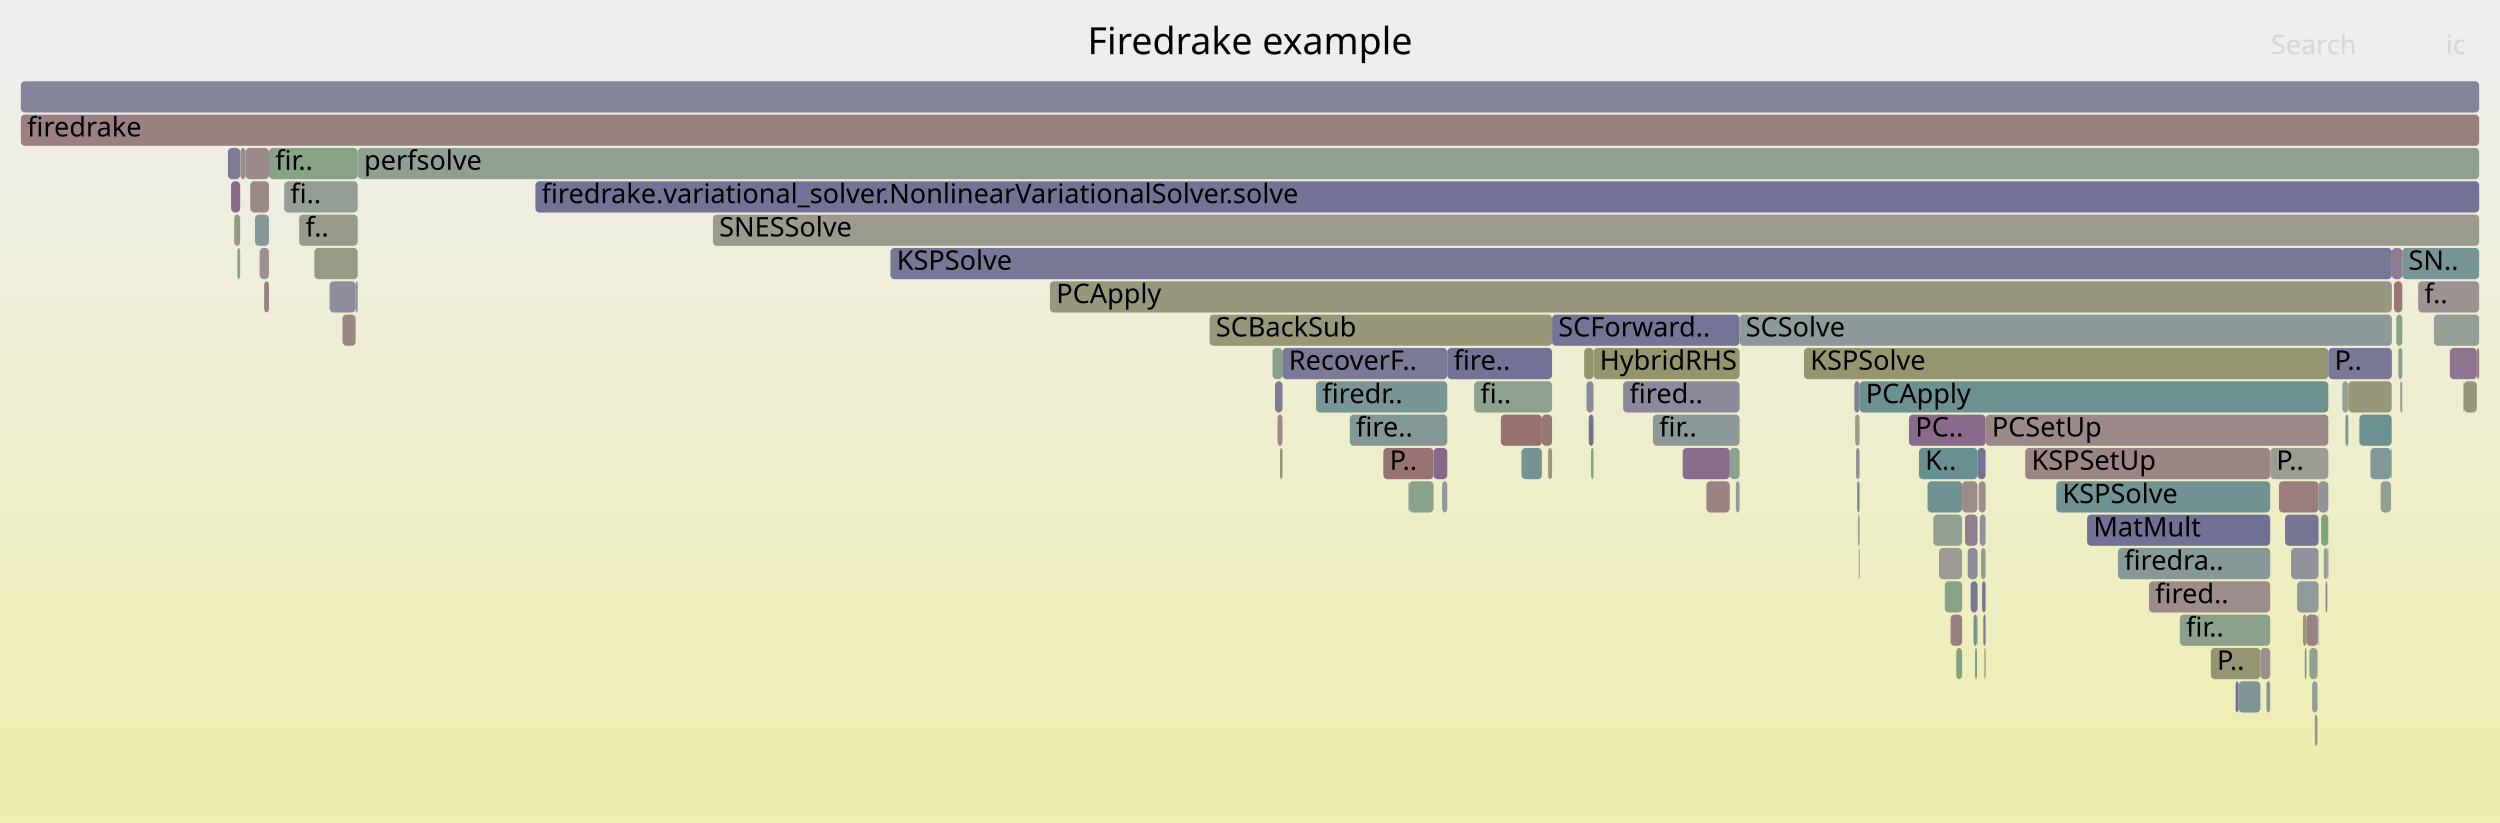
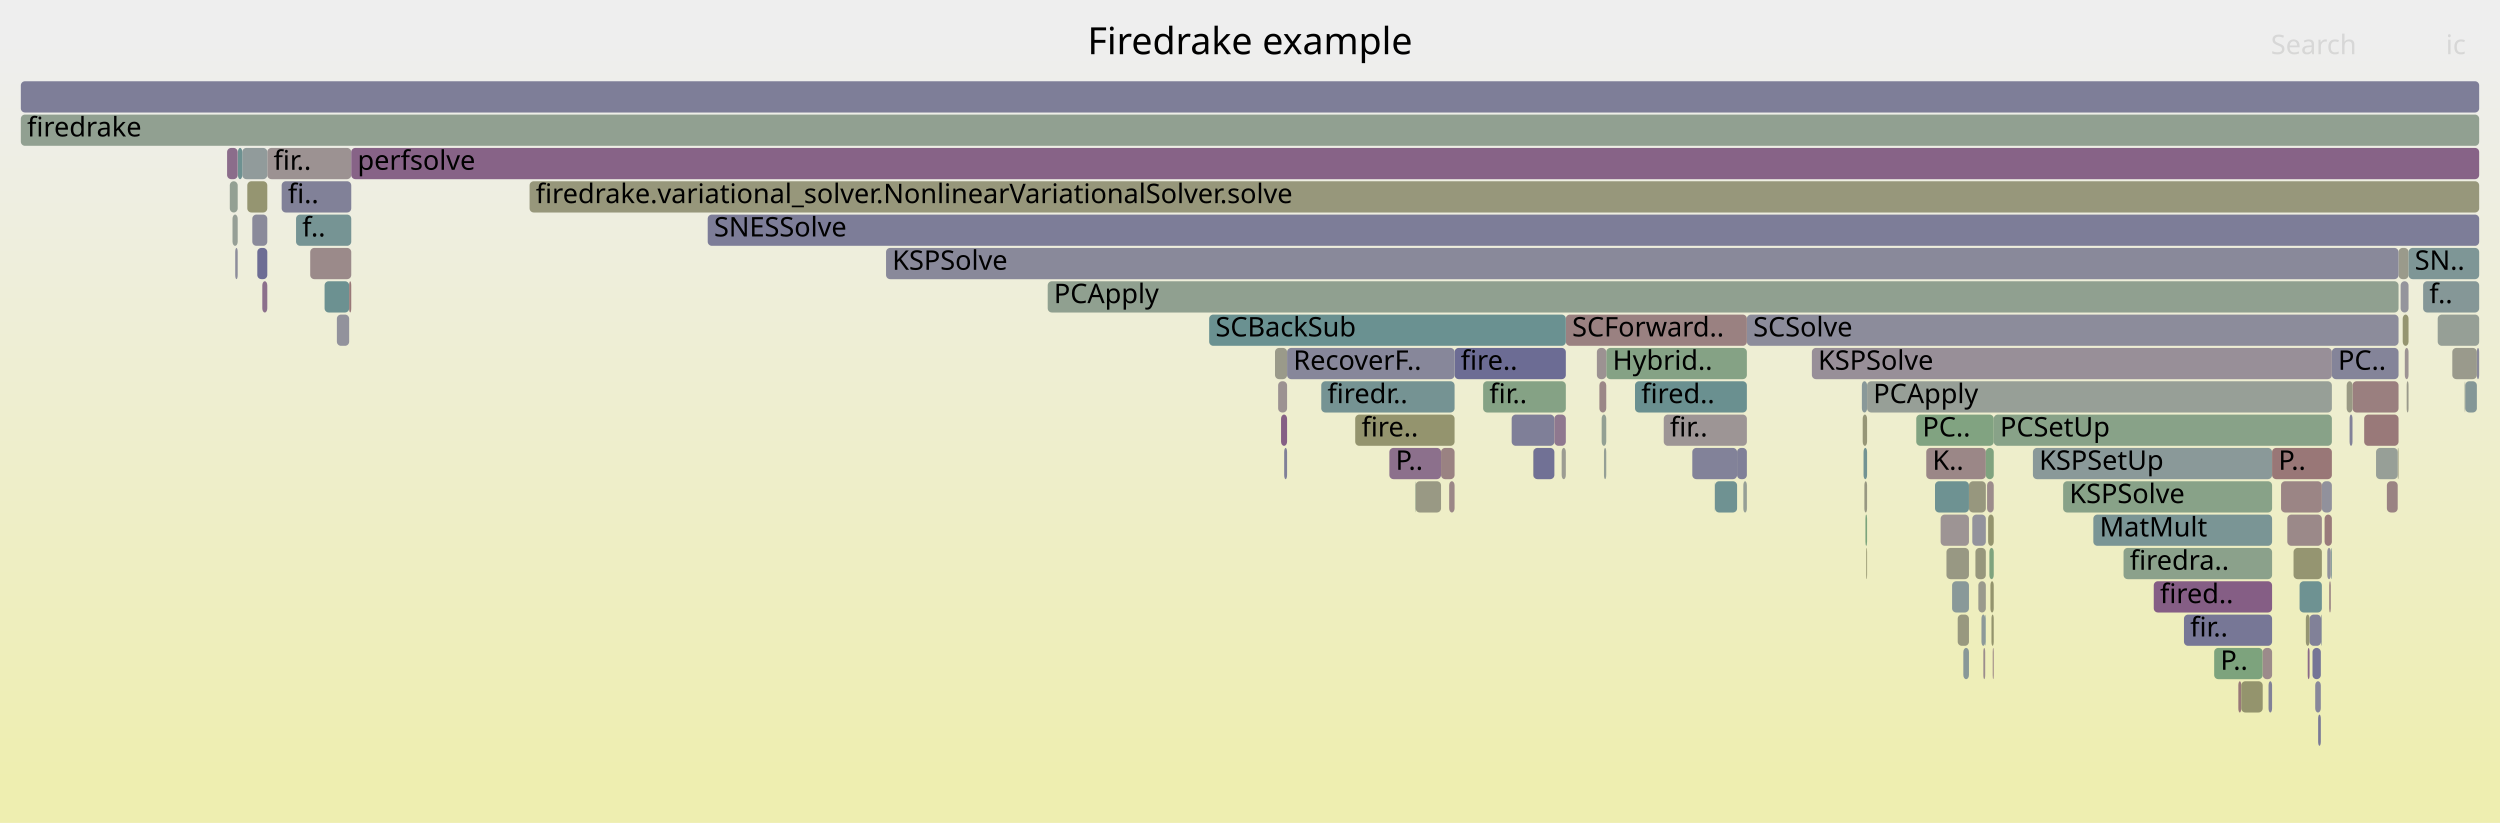
<svg xmlns="http://www.w3.org/2000/svg" version="1.1" width="1200" height="395" viewBox="0 0 1200 395">
  <defs>
    <linearGradient id="background" y1="0" y2="1" x1="0" x2="0">
      <stop stop-color="#eeeeee" offset="5%" />
      <stop stop-color="#eeeeb0" offset="95%" />
    </linearGradient>
  </defs>
  <style type="text/css">
	text { font-family:Verdana; font-size:13px; fill:rgb(0,0,0); }
	#search, #ignorecase { opacity:0.1; cursor:pointer; }
	#search:hover, #search.show, #ignorecase:hover, #ignorecase.show { opacity:1; }
	#subtitle { text-anchor:middle; font-color:rgb(160,160,160); }
	#title { text-anchor:middle; font-size:18px}
	#unzoom { cursor:pointer; }
	#frames &gt; *:hover { stroke:black; stroke-width:0.5; cursor:pointer; }
	.hide { display:none; }
	.parent { opacity:0.5; }
</style>
  <rect x="0.0" y="0" width="1200.0" height="395.0" fill="url(#background)" />
  <text id="title" x="600.00" y="26">Firedrake example</text>
  <text id="details" x="10.00" y="377"> </text>
  <text id="unzoom" x="10.00" y="26" class="hide">Reset Zoom</text>
  <text id="search" x="1090.00" y="26">Search</text>
  <text id="ignorecase" x="1174.00" y="26">ic</text>
  <text id="matched" x="1090.00" y="377"> </text>
  <g id="frames">
    <g>
-       <rect x="1099.7" y="263" width="13.2" height="15.0" fill="rgb(145.604,145.604,155.601)" rx="2" ry="2" />
-       <text x="1102.67" y="273.5" />
-     </g>
-     <g>
-       <rect x="1182.4" y="183" width="0.1" height="15.0" fill="rgb(132.238,162.194,132.238)" rx="2" ry="2" />
-       <text x="1185.39" y="193.5" />
-     </g>
-     <g>
-       <rect x="164.4" y="151" width="6.3" height="15.0" fill="rgb(154.838,133.755,133.755)" rx="2" ry="2" />
-       <text x="167.45" y="161.5" />
-     </g>
-     <g>
-       <rect x="892.2" y="263" width="0.4" height="15.0" fill="rgb(140.132,140.132,154.542)" rx="2" ry="2" />
-       <text x="895.18" y="273.5" />
-     </g>
-     <g>
-       <rect x="1109.8" y="327" width="2.6" height="15.0" fill="rgb(145.205,160.083,145.205)" rx="2" ry="2" />
-       <text x="1112.80" y="337.5" />
-     </g>
-     <g>
-       <rect x="1016.6" y="263" width="73.1" height="15.0" fill="rgb(134.86,152.001,152.001)" rx="2" ry="2" />
-       <text x="1019.65" y="273.5">firedra..</text>
-     </g>
-     <g>
-       <rect x="730.4" y="215" width="9.7" height="15.0" fill="rgb(116.216,147.167,147.167)" rx="2" ry="2" />
-       <text x="733.40" y="225.5" />
-     </g>
-     <g>
-       <rect x="763.7" y="215" width="1.2" height="15.0" fill="rgb(133.764,161.945,133.764)" rx="2" ry="2" />
-       <text x="766.74" y="225.5" />
-     </g>
-     <g>
-       <rect x="743.1" y="215" width="1.9" height="15.0" fill="rgb(150.58,150.58,122.043)" rx="2" ry="2" />
-       <text x="746.11" y="225.5" />
-     </g>
-     <g>
-       <rect x="10.0" y="39" width="1180.0" height="15.0" fill="rgb(132.623,132.623,153.088)" rx="2" ry="2" />
+       <rect x="123.5" y="119" width="4.8" height="15.0" fill="rgb(108.765,108.765,148.471)" rx="2" ry="2" />
+       <text x="126.52" y="129.5" />
+     </g>
+     <g>
+       <rect x="924.6" y="215" width="28.6" height="15.0" fill="rgb(154.973,134.794,134.794)" rx="2" ry="2" />
+       <text x="927.56" y="225.5">K..</text>
+     </g>
+     <g>
+       <rect x="679.5" y="231" width="12.2" height="15.0" fill="rgb(152.677,152.677,132.203)" rx="2" ry="2" />
+       <text x="682.51" y="241.5" />
+     </g>
+     <g>
+       <rect x="951.1" y="295" width="1.8" height="15.0" fill="rgb(140.59,153.486,153.486)" rx="2" ry="2" />
+       <text x="954.13" y="305.5" />
+     </g>
+     <g>
+       <rect x="823.1" y="231" width="0.1" height="15.0" fill="rgb(126.66,149.875,149.875)" rx="2" ry="2" />
+       <text x="826.07" y="241.5" />
+     </g>
+     <g>
+       <rect x="679.3" y="231" width="0.2" height="15.0" fill="rgb(137.729,161.3,137.729)" rx="2" ry="2" />
+       <text x="682.28" y="241.5" />
+     </g>
+     <g>
+       <rect x="1127.8" y="199" width="1.4" height="15.0" fill="rgb(129.792,129.792,152.54)" rx="2" ry="2" />
+       <text x="1130.79" y="209.5" />
+     </g>
+     <g>
+       <rect x="155.8" y="135" width="11.8" height="15.0" fill="rgb(108.346,145.127,145.127)" rx="2" ry="2" />
+       <text x="158.81" y="145.5" />
+     </g>
+     <g>
+       <rect x="121.1" y="103" width="7.2" height="15.0" fill="rgb(137.797,137.797,154.09)" rx="2" ry="2" />
+       <text x="124.11" y="113.5" />
+     </g>
+     <g>
+       <rect x="945.1" y="231" width="8.1" height="15.0" fill="rgb(151.385,151.385,125.942)" rx="2" ry="2" />
+       <text x="948.13" y="241.5" />
+     </g>
+     <g>
+       <rect x="812.3" y="215" width="21.5" height="15.0" fill="rgb(130.262,130.262,152.631)" rx="2" ry="2" />
+       <text x="815.32" y="225.5" />
+     </g>
+     <g>
+       <rect x="1110.0" y="311" width="4.0" height="15.0" fill="rgb(116.814,116.814,150.028)" rx="2" ry="2" />
+       <text x="1113.00" y="321.5" />
+     </g>
+     <g>
+       <rect x="1112.7" y="343" width="1.3" height="15.0" fill="rgb(122.453,122.453,151.12)" rx="2" ry="2" />
+       <text x="1115.69" y="353.5" />
+     </g>
+     <g>
+       <rect x="1033.8" y="279" width="56.8" height="15.0" fill="rgb(133.03,94.015,133.03)" rx="2" ry="2" />
+       <text x="1036.81" y="289.5">fired..</text>
+     </g>
+     <g>
+       <rect x="833.8" y="215" width="4.7" height="15.0" fill="rgb(128.039,128.039,152.201)" rx="2" ry="2" />
+       <text x="836.82" y="225.5" />
+     </g>
+     <g>
+       <rect x="1119.3" y="167" width="32.0" height="15.0" fill="rgb(131.704,131.704,152.91)" rx="2" ry="2" />
+       <text x="1122.25" y="177.5">PC..</text>
+     </g>
+     <g>
+       <rect x="666.9" y="215" width="24.8" height="15.0" fill="rgb(139.95,111.746,139.95)" rx="2" ry="2" />
+       <text x="669.89" y="225.5">P..</text>
+     </g>
+     <g>
+       <rect x="1151.3" y="119" width="4.8" height="15.0" fill="rgb(153.997,153.997,138.599)" rx="2" ry="2" />
+       <text x="1154.34" y="129.5" />
+     </g>
+     <g>
+       <rect x="784.8" y="183" width="53.7" height="15.0" fill="rgb(105.758,144.456,144.456)" rx="2" ry="2" />
+       <text x="787.81" y="193.5">fired..</text>
+     </g>
+     <g>
+       <rect x="1103.8" y="279" width="10.7" height="15.0" fill="rgb(109.808,145.506,145.506)" rx="2" ry="2" />
+       <text x="1106.84" y="289.5" />
+     </g>
+     <g>
+       <rect x="1074.4" y="327" width="1.4" height="15.0" fill="rgb(153.163,120.914,120.914)" rx="2" ry="2" />
+       <text x="1077.44" y="337.5" />
+     </g>
+     <g>
+       <rect x="112.9" y="119" width="1.2" height="15.0" fill="rgb(140.79,140.79,154.669)" rx="2" ry="2" />
+       <text x="115.89" y="129.5" />
+     </g>
+     <g>
+       <rect x="838.5" y="151" width="312.8" height="15.0" fill="rgb(140.365,140.365,154.587)" rx="2" ry="2" />
+       <text x="841.55" y="161.5">SCSolve</text>
+     </g>
+     <g>
+       <rect x="1163.1" y="135" width="26.9" height="15.0" fill="rgb(132.821,151.472,151.472)" rx="2" ry="2" />
+       <text x="1166.08" y="145.5">f..</text>
+     </g>
+     <g>
+       <rect x="919.8" y="199" width="37.2" height="15.0" fill="rgb(128.79,162.755,128.79)" rx="2" ry="2" />
+       <text x="922.77" y="209.5">PC..</text>
+     </g>
+     <g>
+       <rect x="1129.2" y="183" width="22.1" height="15.0" fill="rgb(153.915,126.678,126.678)" rx="2" ry="2" />
+       <text x="1132.23" y="193.5" />
+     </g>
+     <g>
+       <rect x="1062.8" y="311" width="23.3" height="15.0" fill="rgb(124.927,163.384,124.927)" rx="2" ry="2" />
+       <text x="1065.80" y="321.5">P..</text>
+     </g>
+     <g>
+       <rect x="613.5" y="183" width="4.3" height="15.0" fill="rgb(156.425,145.923,145.923)" rx="2" ry="2" />
+       <text x="616.45" y="193.5" />
+     </g>
+     <g>
+       <rect x="425.3" y="119" width="726.0" height="15.0" fill="rgb(136.819,136.819,153.9)" rx="2" ry="2" />
+       <text x="428.28" y="129.5">KSPSolve</text>
+     </g>
+     <g>
+       <rect x="1106.8" y="295" width="1.8" height="15.0" fill="rgb(148.833,148.833,113.576)" rx="2" ry="2" />
+       <text x="1109.80" y="305.5" />
+     </g>
+     <g>
+       <rect x="931.5" y="247" width="13.6" height="15.0" fill="rgb(156.73,148.265,148.265)" rx="2" ry="2" />
+       <text x="934.53" y="257.5" />
+     </g>
+     <g>
+       <rect x="1048.3" y="295" width="42.3" height="15.0" fill="rgb(118.981,118.981,150.448)" rx="2" ry="2" />
+       <text x="1051.30" y="305.5">fir..</text>
+     </g>
+     <g>
+       <rect x="1156.1" y="119" width="33.9" height="15.0" fill="rgb(125.952,149.691,149.691)" rx="2" ry="2" />
+       <text x="1159.07" y="129.5">SN..</text>
+     </g>
+     <g>
+       <rect x="869.7" y="167" width="249.6" height="15.0" fill="rgb(152.289,143.366,152.289)" rx="2" ry="2" />
+       <text x="872.68" y="177.5">KSPSolve</text>
+     </g>
+     <g>
+       <rect x="339.7" y="103" width="850.3" height="15.0" fill="rgb(124.591,124.591,151.534)" rx="2" ry="2" />
+       <text x="342.72" y="113.5">SNESSolve</text>
+     </g>
+     <g>
+       <rect x="751.6" y="151" width="86.9" height="15.0" fill="rgb(154.252,129.263,129.263)" rx="2" ry="2" />
+       <text x="754.62" y="161.5">SCForward..</text>
+     </g>
+     <g>
+       <rect x="1019.3" y="263" width="71.3" height="15.0" fill="rgb(139.132,161.071,139.132)" rx="2" ry="2" />
+       <text x="1022.31" y="273.5">firedra..</text>
+     </g>
+     <g>
+       <rect x="650.5" y="199" width="47.7" height="15.0" fill="rgb(148.062,148.062,109.838)" rx="2" ry="2" />
+       <text x="653.53" y="209.5">fire..</text>
+     </g>
+     <g>
+       <rect x="161.7" y="151" width="5.9" height="15.0" fill="rgb(146.253,146.253,155.726)" rx="2" ry="2" />
+       <text x="164.72" y="161.5" />
+     </g>
+     <g>
+       <rect x="1100.9" y="263" width="13.6" height="15.0" fill="rgb(148.754,148.754,113.191)" rx="2" ry="2" />
+       <text x="1103.89" y="273.5" />
+     </g>
+     <g>
+       <rect x="725.6" y="199" width="20.5" height="15.0" fill="rgb(127.26,127.26,152.05)" rx="2" ry="2" />
+       <text x="728.62" y="209.5" />
+     </g>
+     <g>
+       <rect x="110.3" y="87" width="3.8" height="15.0" fill="rgb(146.689,159.841,146.689)" rx="2" ry="2" />
+       <text x="113.33" y="97.5" />
+     </g>
+     <g>
+       <rect x="109.0" y="71" width="5.1" height="15.0" fill="rgb(139.04,109.415,139.04)" rx="2" ry="2" />
+       <text x="112.01" y="81.5" />
+     </g>
+     <g>
+       <rect x="736.0" y="215" width="10.1" height="15.0" fill="rgb(113.062,113.062,149.302)" rx="2" ry="2" />
+       <text x="738.99" y="225.5" />
+     </g>
+     <g>
+       <rect x="1118.0" y="279" width="0.8" height="15.0" fill="rgb(154.561,131.636,131.636)" rx="2" ry="2" />
+       <text x="1120.95" y="289.5" />
+     </g>
+     <g>
+       <rect x="128.3" y="71" width="40.3" height="15.0" fill="rgb(156.439,146.035,146.035)" rx="2" ry="2" />
+       <text x="131.30" y="81.5">fir..</text>
+     </g>
+     <g>
+       <rect x="1177.1" y="167" width="11.8" height="15.0" fill="rgb(154.312,154.312,140.126)" rx="2" ry="2" />
+       <text x="1180.08" y="177.5" />
+     </g>
+     <g>
+       <rect x="953.8" y="231" width="3.2" height="15.0" fill="rgb(155.676,140.18,140.18)" rx="2" ry="2" />
+       <text x="956.79" y="241.5" />
+     </g>
+     <g>
+       <rect x="1145.7" y="231" width="5.2" height="15.0" fill="rgb(154.499,131.158,131.158)" rx="2" ry="2" />
+       <text x="1148.70" y="241.5" />
+     </g>
+     <g>
+       <rect x="894.1" y="199" width="2.1" height="15.0" fill="rgb(149.896,149.896,118.726)" rx="2" ry="2" />
+       <text x="897.10" y="209.5" />
+     </g>
+     <g>
+       <rect x="894.5" y="215" width="1.7" height="15.0" fill="rgb(113.901,146.567,146.567)" rx="2" ry="2" />
+       <text x="897.52" y="225.5" />
+     </g>
+     <g>
+       <rect x="148.9" y="119" width="19.7" height="15.0" fill="rgb(155.358,137.744,137.744)" rx="2" ry="2" />
+       <text x="151.93" y="129.5" />
+     </g>
+     <g>
+       <rect x="614.9" y="199" width="2.9" height="15.0" fill="rgb(133.483,95.174,133.483)" rx="2" ry="2" />
+       <text x="617.91" y="209.5" />
+     </g>
+     <g>
+       <rect x="1086.1" y="311" width="4.5" height="15.0" fill="rgb(155.572,139.388,139.388)" rx="2" ry="2" />
+       <text x="1089.07" y="321.5" />
+     </g>
+     <g>
+       <rect x="111.6" y="103" width="2.5" height="15.0" fill="rgb(150.481,159.224,150.481)" rx="2" ry="2" />
+       <text x="114.63" y="113.5" />
+     </g>
+     <g>
+       <rect x="1094.9" y="231" width="19.6" height="15.0" fill="rgb(154.764,133.188,133.188)" rx="2" ry="2" />
+       <text x="1097.94" y="241.5" />
+     </g>
+     <g>
+       <rect x="502.9" y="135" width="648.4" height="15.0" fill="rgb(143.507,160.359,143.507)" rx="2" ry="2" />
+       <text x="505.86" y="145.5">PCApply</text>
+     </g>
+     <g>
+       <rect x="691.7" y="215" width="6.5" height="15.0" fill="rgb(154.4,130.401,130.401)" rx="2" ry="2" />
+       <text x="694.66" y="225.5" />
+     </g>
+     <g>
+       <rect x="1154.3" y="167" width="1.8" height="15.0" fill="rgb(156.556,146.926,146.926)" rx="2" ry="2" />
+       <text x="1157.26" y="177.5" />
+     </g>
+     <g>
+       <rect x="616.4" y="215" width="1.4" height="15.0" fill="rgb(128.218,128.218,152.236)" rx="2" ry="2" />
+       <text x="619.36" y="225.5" />
+     </g>
+     <g>
+       <rect x="1114.5" y="231" width="4.8" height="15.0" fill="rgb(145.136,145.136,155.51)" rx="2" ry="2" />
+       <text x="1117.46" y="241.5" />
+     </g>
+     <g>
+       <rect x="1088.9" y="327" width="1.7" height="15.0" fill="rgb(128.713,128.713,152.331)" rx="2" ry="2" />
+       <text x="1091.92" y="337.5" />
+     </g>
+     <g>
+       <rect x="798.6" y="199" width="39.9" height="15.0" fill="rgb(156.797,148.777,148.777)" rx="2" ry="2" />
+       <text x="801.56" y="209.5">fir..</text>
+     </g>
+     <g>
+       <rect x="769.9" y="215" width="1.1" height="15.0" fill="rgb(149.199,159.433,149.199)" rx="2" ry="2" />
+       <text x="772.92" y="225.5" />
+     </g>
+     <g>
+       <rect x="612.0" y="167" width="5.8" height="15.0" fill="rgb(153.835,153.835,137.813)" rx="2" ry="2" />
+       <text x="614.99" y="177.5" />
+     </g>
+     <g>
+       <rect x="1188.9" y="167" width="1.1" height="15.0" fill="rgb(137.741,137.741,154.079)" rx="2" ry="2" />
+       <text x="1191.93" y="177.5" />
+     </g>
+     <g>
+       <rect x="746.1" y="199" width="5.5" height="15.0" fill="rgb(143.038,119.659,143.038)" rx="2" ry="2" />
+       <text x="749.08" y="209.5" />
+     </g>
+     <g>
+       <rect x="125.9" y="135" width="2.4" height="15.0" fill="rgb(140.215,112.426,140.215)" rx="2" ry="2" />
+       <text x="128.90" y="145.5" />
+     </g>
+     <g>
+       <rect x="1183.3" y="183" width="5.6" height="15.0" fill="rgb(131.726,151.188,151.188)" rx="2" ry="2" />
+       <text x="1186.26" y="193.5" />
+     </g>
+     <g>
+       <rect x="990.3" y="231" width="100.3" height="15.0" fill="rgb(135.907,161.597,135.907)" rx="2" ry="2" />
+       <text x="993.32" y="241.5">KSPSolve</text>
+     </g>
+     <g>
+       <rect x="771.0" y="167" width="67.5" height="15.0" fill="rgb(133.486,161.991,133.486)" rx="2" ry="2" />
+       <text x="774.05" y="177.5">Hybrid..</text>
+     </g>
+     <g>
+       <rect x="1134.8" y="199" width="16.5" height="15.0" fill="rgb(153.239,121.496,121.496)" rx="2" ry="2" />
+       <text x="1137.85" y="209.5" />
+     </g>
+     <g>
+       <rect x="955.9" y="295" width="1.1" height="15.0" fill="rgb(147.921,147.921,109.153)" rx="2" ry="2" />
+       <text x="958.94" y="305.5" />
+     </g>
+     <g>
+       <rect x="1126.4" y="183" width="2.8" height="15.0" fill="rgb(152.668,152.668,132.159)" rx="2" ry="2" />
+       <text x="1129.36" y="193.5" />
+     </g>
+     <g>
+       <rect x="894.9" y="231" width="1.3" height="15.0" fill="rgb(152.293,152.293,130.344)" rx="2" ry="2" />
+       <text x="897.94" y="241.5" />
+     </g>
+     <g>
+       <rect x="952.9" y="295" width="0.3" height="15.0" fill="rgb(127.39,150.064,150.064)" rx="2" ry="2" />
+       <text x="955.86" y="305.5" />
+     </g>
+     <g>
+       <rect x="937.0" y="279" width="8.1" height="15.0" fill="rgb(136.791,152.501,152.501)" rx="2" ry="2" />
+       <text x="939.98" y="289.5" />
+     </g>
+     <g>
+       <rect x="1097.9" y="247" width="16.6" height="15.0" fill="rgb(155.223,136.706,136.706)" rx="2" ry="2" />
+       <text x="1100.92" y="257.5" />
+     </g>
+     <g>
+       <rect x="766.5" y="167" width="4.5" height="15.0" fill="rgb(156.388,145.638,145.638)" rx="2" ry="2" />
+       <text x="769.52" y="177.5" />
+     </g>
+     <g>
+       <rect x="1155.2" y="183" width="0.9" height="15.0" fill="rgb(154.119,154.119,139.19)" rx="2" ry="2" />
+       <text x="1158.17" y="193.5" />
+     </g>
+     <g>
+       <rect x="895.8" y="263" width="0.4" height="15.0" fill="rgb(148.38,148.38,111.381)" rx="2" ry="2" />
+       <text x="898.76" y="273.5" />
+     </g>
+     <g>
+       <rect x="1150.9" y="215" width="0.4" height="15.0" fill="rgb(150.571,150.571,121.996)" rx="2" ry="2" />
+       <text x="1153.93" y="225.5" />
+     </g>
+     <g>
+       <rect x="10.0" y="39" width="1180.0" height="15.0" fill="rgb(125.754,125.754,151.759)" rx="2" ry="2" />
      <text x="13.00" y="49.5" />
    </g>
    <g>
-       <rect x="720.4" y="199" width="19.7" height="15.0" fill="rgb(152.06,112.461,112.461)" rx="2" ry="2" />
-       <text x="723.43" y="209.5" />
-     </g>
-     <g>
-       <rect x="1142.7" y="231" width="5.0" height="15.0" fill="rgb(145.311,160.066,145.311)" rx="2" ry="2" />
-       <text x="1145.75" y="241.5" />
-     </g>
-     <g>
-       <rect x="1125.8" y="199" width="1.4" height="15.0" fill="rgb(126.365,149.798,149.798)" rx="2" ry="2" />
-       <text x="1128.77" y="209.5" />
-     </g>
-     <g>
-       <rect x="916.3" y="199" width="36.8" height="15.0" fill="rgb(137.852,106.37,137.852)" rx="2" ry="2" />
-       <text x="919.35" y="209.5">PC..</text>
-     </g>
-     <g>
-       <rect x="1132.5" y="199" width="15.5" height="15.0" fill="rgb(108.386,145.137,145.137)" rx="2" ry="2" />
-       <text x="1135.51" y="209.5" />
-     </g>
-     <g>
-       <rect x="745.0" y="151" width="90.0" height="15.0" fill="rgb(115.656,115.656,149.804)" rx="2" ry="2" />
-       <text x="747.99" y="161.5">SCForward..</text>
-     </g>
-     <g>
-       <rect x="943.2" y="247" width="6.0" height="15.0" fill="rgb(145.595,126.212,145.595)" rx="2" ry="2" />
-       <text x="946.17" y="257.5" />
-     </g>
-     <g>
-       <rect x="614.4" y="215" width="1.2" height="15.0" fill="rgb(149.451,149.451,116.57)" rx="2" ry="2" />
-       <text x="617.41" y="225.5" />
-     </g>
-     <g>
-       <rect x="890.9" y="215" width="1.7" height="15.0" fill="rgb(141.603,141.603,154.826)" rx="2" ry="2" />
-       <text x="893.94" y="225.5" />
-     </g>
-     <g>
-       <rect x="126.8" y="135" width="2.3" height="15.0" fill="rgb(154.095,128.064,128.064)" rx="2" ry="2" />
-       <text x="129.85" y="145.5" />
-     </g>
-     <g>
-       <rect x="928.0" y="247" width="13.8" height="15.0" fill="rgb(145.545,160.028,145.545)" rx="2" ry="2" />
-       <text x="930.98" y="257.5" />
-     </g>
-     <g>
-       <rect x="676.1" y="231" width="0.2" height="15.0" fill="rgb(136.978,136.978,153.931)" rx="2" ry="2" />
-       <text x="679.06" y="241.5" />
-     </g>
-     <g>
-       <rect x="948.9" y="295" width="0.3" height="15.0" fill="rgb(121.271,148.478,148.478)" rx="2" ry="2" />
-       <text x="951.89" y="305.5" />
-     </g>
-     <g>
-       <rect x="427.4" y="119" width="720.7" height="15.0" fill="rgb(118.729,118.729,150.399)" rx="2" ry="2" />
-       <text x="430.44" y="129.5">KSPSolve</text>
-     </g>
-     <g>
-       <rect x="950.3" y="247" width="2.8" height="15.0" fill="rgb(146.067,146.067,155.69)" rx="2" ry="2" />
-       <text x="953.34" y="257.5" />
-     </g>
-     <g>
-       <rect x="830.3" y="215" width="4.7" height="15.0" fill="rgb(141.34,160.712,141.34)" rx="2" ry="2" />
-       <text x="833.27" y="225.5" />
-     </g>
-     <g>
-       <rect x="115.4" y="71" width="2.5" height="15.0" fill="rgb(155.535,139.099,139.099)" rx="2" ry="2" />
-       <text x="118.37" y="81.5" />
-     </g>
-     <g>
-       <rect x="112.4" y="103" width="2.9" height="15.0" fill="rgb(152.46,152.46,131.152)" rx="2" ry="2" />
-       <text x="115.43" y="113.5" />
-     </g>
-     <g>
-       <rect x="10.0" y="55" width="1180.0" height="15.0" fill="rgb(154.061,127.803,127.803)" rx="2" ry="2" />
+       <rect x="1107.7" y="311" width="0.9" height="15.0" fill="rgb(137.578,105.668,137.578)" rx="2" ry="2" />
+       <text x="1110.69" y="321.5" />
+     </g>
+     <g>
+       <rect x="934.3" y="263" width="10.8" height="15.0" fill="rgb(152.402,152.402,130.871)" rx="2" ry="2" />
+       <text x="937.26" y="273.5" />
+     </g>
+     <g>
+       <rect x="767.7" y="183" width="3.3" height="15.0" fill="rgb(154.996,134.967,134.967)" rx="2" ry="2" />
+       <text x="770.66" y="193.5" />
+     </g>
+     <g>
+       <rect x="254.2" y="87" width="935.8" height="15.0" fill="rgb(150.801,150.801,123.11)" rx="2" ry="2" />
+       <text x="257.16" y="97.5">firedrake.variational_solver.NonlinearVariationalSolver.solve</text>
+     </g>
+     <g>
+       <rect x="953.2" y="215" width="3.8" height="15.0" fill="rgb(126.847,163.071,126.847)" rx="2" ry="2" />
+       <text x="956.25" y="225.5" />
+     </g>
+     <g>
+       <rect x="1111.3" y="327" width="2.7" height="15.0" fill="rgb(136.056,136.056,153.753)" rx="2" ry="2" />
+       <text x="1114.35" y="337.5" />
+     </g>
+     <g>
+       <rect x="580.4" y="151" width="171.2" height="15.0" fill="rgb(106.331,144.604,144.604)" rx="2" ry="2" />
+       <text x="583.44" y="161.5">SCBackSub</text>
+     </g>
+     <g>
+       <rect x="1183.1" y="183" width="0.2" height="15.0" fill="rgb(155.471,155.471,145.744)" rx="2" ry="2" />
+       <text x="1186.13" y="193.5" />
+     </g>
+     <g>
+       <rect x="698.2" y="167" width="53.4" height="15.0" fill="rgb(108.454,108.454,148.41)" rx="2" ry="2" />
+       <text x="701.15" y="177.5">fire..</text>
+     </g>
+     <g>
+       <rect x="1004.8" y="247" width="85.8" height="15.0" fill="rgb(121.945,148.652,148.652)" rx="2" ry="2" />
+       <text x="1007.82" y="257.5">MatMult</text>
+     </g>
+     <g>
+       <rect x="952.0" y="311" width="0.9" height="15.0" fill="rgb(155.753,140.771,140.771)" rx="2" ry="2" />
+       <text x="955.00" y="321.5" />
+     </g>
+     <g>
+       <rect x="1153.3" y="151" width="2.8" height="15.0" fill="rgb(148.551,148.551,112.209)" rx="2" ry="2" />
+       <text x="1156.34" y="161.5" />
+     </g>
+     <g>
+       <rect x="116.3" y="71" width="12.0" height="15.0" fill="rgb(145.075,154.649,154.649)" rx="2" ry="2" />
+       <text x="119.29" y="81.5" />
+     </g>
+     <g>
+       <rect x="1118.9" y="263" width="0.4" height="15.0" fill="rgb(123.742,149.118,149.118)" rx="2" ry="2" />
+       <text x="1121.90" y="273.5" />
+     </g>
+     <g>
+       <rect x="1152.3" y="135" width="3.8" height="15.0" fill="rgb(147.661,147.661,155.999)" rx="2" ry="2" />
+       <text x="1155.32" y="145.5" />
+     </g>
+     <g>
+       <rect x="893.7" y="183" width="2.5" height="15.0" fill="rgb(136.95,152.543,152.543)" rx="2" ry="2" />
+       <text x="896.69" y="193.5" />
+     </g>
+     <g>
+       <rect x="1114.1" y="295" width="0.4" height="15.0" fill="rgb(145.333,154.716,154.716)" rx="2" ry="2" />
+       <text x="1117.11" y="305.5" />
+     </g>
+     <g>
+       <rect x="957.0" y="199" width="162.3" height="15.0" fill="rgb(135.801,161.614,135.801)" rx="2" ry="2" />
+       <text x="960.01" y="209.5">PCSetUp</text>
+     </g>
+     <g>
+       <rect x="975.8" y="215" width="114.8" height="15.0" fill="rgb(137.741,152.748,152.748)" rx="2" ry="2" />
+       <text x="978.82" y="225.5">KSPSetUp</text>
+     </g>
+     <g>
+       <rect x="955.4" y="279" width="1.6" height="15.0" fill="rgb(147.99,147.99,109.488)" rx="2" ry="2" />
+       <text x="958.40" y="289.5" />
+     </g>
+     <g>
+       <rect x="895.4" y="247" width="0.8" height="15.0" fill="rgb(123.786,163.57,123.786)" rx="2" ry="2" />
+       <text x="898.35" y="257.5" />
+     </g>
+     <g>
+       <rect x="942.4" y="311" width="2.7" height="15.0" fill="rgb(136.378,152.394,152.394)" rx="2" ry="2" />
+       <text x="945.42" y="321.5" />
+     </g>
+     <g>
+       <rect x="1075.8" y="327" width="10.3" height="15.0" fill="rgb(147.946,147.946,109.276)" rx="2" ry="2" />
+       <text x="1078.80" y="337.5" />
+     </g>
+     <g>
+       <rect x="896.2" y="183" width="223.1" height="15.0" fill="rgb(151.109,159.122,151.109)" rx="2" ry="2" />
+       <text x="899.18" y="193.5">PCApply</text>
+     </g>
+     <g>
+       <rect x="1108.6" y="295" width="5.5" height="15.0" fill="rgb(129.236,129.236,152.433)" rx="2" ry="2" />
+       <text x="1111.58" y="305.5" />
+     </g>
+     <g>
+       <rect x="168.6" y="71" width="1021.4" height="15.0" fill="rgb(135.082,99.273,135.082)" rx="2" ry="2" />
+       <text x="171.60" y="81.5">perfsolve</text>
+     </g>
+     <g>
+       <rect x="948.2" y="263" width="5.0" height="15.0" fill="rgb(150.986,150.986,124.009)" rx="2" ry="2" />
+       <text x="951.15" y="273.5" />
+     </g>
+     <g>
+       <rect x="695.6" y="231" width="2.6" height="15.0" fill="rgb(154.938,134.527,134.527)" rx="2" ry="2" />
+       <text x="698.63" y="241.5" />
+     </g>
+     <g>
+       <rect x="1115.8" y="247" width="3.5" height="15.0" fill="rgb(153.412,122.826,122.826)" rx="2" ry="2" />
+       <text x="1118.76" y="257.5" />
+     </g>
+     <g>
+       <rect x="1117.1" y="263" width="1.7" height="15.0" fill="rgb(146.496,146.496,155.773)" rx="2" ry="2" />
+       <text x="1120.07" y="273.5" />
+     </g>
+     <g>
+       <rect x="617.8" y="167" width="80.4" height="15.0" fill="rgb(135.166,135.166,153.581)" rx="2" ry="2" />
+       <text x="620.81" y="177.5">RecoverF..</text>
+     </g>
+     <g>
+       <rect x="135.2" y="87" width="33.4" height="15.0" fill="rgb(128.965,128.965,152.38)" rx="2" ry="2" />
+       <text x="138.18" y="97.5">fi..</text>
+     </g>
+     <g>
+       <rect x="1140.5" y="215" width="10.4" height="15.0" fill="rgb(151.011,159.138,151.011)" rx="2" ry="2" />
+       <text x="1143.47" y="225.5" />
+     </g>
+     <g>
+       <rect x="735.9" y="215" width="0.1" height="15.0" fill="rgb(154.067,154.067,138.94)" rx="2" ry="2" />
+       <text x="738.85" y="225.5" />
+     </g>
+     <g>
+       <rect x="956.5" y="311" width="0.5" height="15.0" fill="rgb(154.707,132.752,132.752)" rx="2" ry="2" />
+       <text x="959.48" y="321.5" />
+     </g>
+     <g>
+       <rect x="768.8" y="199" width="2.2" height="15.0" fill="rgb(146.993,159.792,146.993)" rx="2" ry="2" />
+       <text x="771.79" y="209.5" />
+     </g>
+     <g>
+       <rect x="114.2" y="71" width="2.1" height="15.0" fill="rgb(109.251,145.361,145.361)" rx="2" ry="2" />
+       <text x="117.20" y="81.5" />
+     </g>
+     <g>
+       <rect x="949.6" y="279" width="3.6" height="15.0" fill="rgb(154.467,154.467,140.88)" rx="2" ry="2" />
+       <text x="952.64" y="289.5" />
+     </g>
+     <g>
+       <rect x="954.3" y="247" width="2.7" height="15.0" fill="rgb(148.07,148.07,109.878)" rx="2" ry="2" />
+       <text x="957.32" y="257.5" />
+     </g>
+     <g>
+       <rect x="711.9" y="183" width="39.7" height="15.0" fill="rgb(133.368,162.01,133.368)" rx="2" ry="2" />
+       <text x="714.89" y="193.5">fir..</text>
+     </g>
+     <g>
+       <rect x="836.8" y="231" width="1.7" height="15.0" fill="rgb(149.694,159.352,149.694)" rx="2" ry="2" />
+       <text x="839.83" y="241.5" />
+     </g>
+     <g>
+       <rect x="749.6" y="215" width="2.0" height="15.0" fill="rgb(155.626,155.626,146.494)" rx="2" ry="2" />
+       <text x="752.58" y="225.5" />
+     </g>
+     <g>
+       <rect x="118.7" y="87" width="9.6" height="15.0" fill="rgb(148.627,148.627,112.577)" rx="2" ry="2" />
+       <text x="121.70" y="97.5" />
+     </g>
+     <g>
+       <rect x="142.1" y="103" width="26.5" height="15.0" fill="rgb(117.739,147.562,147.562)" rx="2" ry="2" />
+       <text x="145.06" y="113.5">f..</text>
+     </g>
+     <g>
+       <rect x="954.9" y="263" width="2.1" height="15.0" fill="rgb(125.715,163.256,125.715)" rx="2" ry="2" />
+       <text x="957.86" y="273.5" />
+     </g>
+     <g>
+       <rect x="167.6" y="135" width="1.0" height="15.0" fill="rgb(153.028,119.878,119.878)" rx="2" ry="2" />
+       <text x="170.62" y="145.5" />
+     </g>
+     <g>
+       <rect x="1183.0" y="183" width="0.1" height="15.0" fill="rgb(136.576,161.488,136.576)" rx="2" ry="2" />
+       <text x="1186.00" y="193.5" />
+     </g>
+     <g>
+       <rect x="946.7" y="247" width="6.5" height="15.0" fill="rgb(147.492,147.492,155.966)" rx="2" ry="2" />
+       <text x="949.66" y="257.5" />
+     </g>
+     <g>
+       <rect x="10.0" y="55" width="1180.0" height="15.0" fill="rgb(144.766,160.154,144.766)" rx="2" ry="2" />
      <text x="13.00" y="65.5">firedrake</text>
    </g>
    <g>
-       <rect x="1106.3" y="311" width="0.8" height="15.0" fill="rgb(132.376,151.357,151.357)" rx="2" ry="2" />
-       <text x="1109.27" y="321.5" />
-     </g>
-     <g>
-       <rect x="613.2" y="199" width="2.4" height="15.0" fill="rgb(155.286,137.195,137.195)" rx="2" ry="2" />
-       <text x="616.22" y="209.5" />
-     </g>
-     <g>
-       <rect x="612.0" y="183" width="3.6" height="15.0" fill="rgb(123.847,123.847,151.39)" rx="2" ry="2" />
-       <text x="615.02" y="193.5" />
-     </g>
-     <g>
-       <rect x="807.7" y="215" width="22.6" height="15.0" fill="rgb(138.178,107.206,138.178)" rx="2" ry="2" />
-       <text x="810.67" y="225.5" />
-     </g>
-     <g>
-       <rect x="939.0" y="311" width="2.8" height="15.0" fill="rgb(130.519,162.474,130.519)" rx="2" ry="2" />
-       <text x="942.00" y="321.5" />
-     </g>
-     <g>
-       <rect x="110.9" y="87" width="4.4" height="15.0" fill="rgb(137.817,106.282,137.817)" rx="2" ry="2" />
-       <text x="113.94" y="97.5" />
-     </g>
-     <g>
-       <rect x="951.4" y="279" width="1.7" height="15.0" fill="rgb(117.952,117.952,150.249)" rx="2" ry="2" />
-       <text x="954.44" y="289.5" />
-     </g>
-     <g>
-       <rect x="972.1" y="215" width="117.6" height="15.0" fill="rgb(154.629,132.153,132.153)" rx="2" ry="2" />
-       <text x="975.13" y="225.5">KSPSetUp</text>
-     </g>
-     <g>
-       <rect x="664.0" y="215" width="24.1" height="15.0" fill="rgb(152.358,114.748,114.748)" rx="2" ry="2" />
-       <text x="667.04" y="225.5">P..</text>
-     </g>
-     <g>
-       <rect x="952.0" y="295" width="1.1" height="15.0" fill="rgb(123.295,123.295,151.283)" rx="2" ry="2" />
-       <text x="954.99" y="305.5" />
-     </g>
-     <g>
-       <rect x="1115.4" y="263" width="1.7" height="15.0" fill="rgb(150.152,159.278,150.152)" rx="2" ry="2" />
-       <text x="1118.41" y="273.5" />
-     </g>
-     <g>
-       <rect x="1148.1" y="119" width="5.0" height="15.0" fill="rgb(144.582,123.617,144.582)" rx="2" ry="2" />
-       <text x="1151.08" y="129.5" />
-     </g>
-     <g>
-       <rect x="1085.0" y="311" width="4.7" height="15.0" fill="rgb(155.924,142.084,142.084)" rx="2" ry="2" />
-       <text x="1088.02" y="321.5" />
-     </g>
-     <g>
-       <rect x="122.4" y="103" width="6.7" height="15.0" fill="rgb(135.228,152.096,152.096)" rx="2" ry="2" />
-       <text x="125.39" y="113.5" />
-     </g>
-     <g>
-       <rect x="1168.3" y="151" width="21.7" height="15.0" fill="rgb(149.151,159.441,149.151)" rx="2" ry="2" />
-       <text x="1171.30" y="161.5" />
-     </g>
-     <g>
-       <rect x="949.8" y="231" width="3.3" height="15.0" fill="rgb(155.767,140.878,140.878)" rx="2" ry="2" />
-       <text x="952.80" y="241.5" />
-     </g>
-     <g>
-       <rect x="117.9" y="71" width="11.2" height="15.0" fill="rgb(155.361,137.764,137.764)" rx="2" ry="2" />
-       <text x="120.90" y="81.5" />
-     </g>
-     <g>
-       <rect x="1112.9" y="231" width="4.7" height="15.0" fill="rgb(145.553,145.553,155.591)" rx="2" ry="2" />
-       <text x="1115.87" y="241.5" />
-     </g>
-     <g>
-       <rect x="779.1" y="183" width="55.9" height="15.0" fill="rgb(137.513,137.513,154.035)" rx="2" ry="2" />
-       <text x="782.13" y="193.5">fired..</text>
-     </g>
-     <g>
-       <rect x="694.7" y="167" width="50.3" height="15.0" fill="rgb(114.446,114.446,149.57)" rx="2" ry="2" />
-       <text x="697.70" y="177.5">fire..</text>
-     </g>
-     <g>
-       <rect x="1074.5" y="327" width="10.5" height="15.0" fill="rgb(128.439,150.336,150.336)" rx="2" ry="2" />
-       <text x="1077.47" y="337.5" />
-     </g>
-     <g>
-       <rect x="921.1" y="215" width="28.1" height="15.0" fill="rgb(104.174,144.045,144.045)" rx="2" ry="2" />
-       <text x="924.06" y="225.5">K..</text>
-     </g>
-     <g>
-       <rect x="1124.3" y="183" width="2.9" height="15.0" fill="rgb(147.572,159.698,147.572)" rx="2" ry="2" />
-       <text x="1127.35" y="193.5" />
-     </g>
-     <g>
-       <rect x="760.4" y="167" width="4.5" height="15.0" fill="rgb(148.355,148.355,111.257)" rx="2" ry="2" />
-       <text x="763.38" y="177.5" />
-     </g>
-     <g>
-       <rect x="761.5" y="183" width="3.4" height="15.0" fill="rgb(137.854,137.854,154.101)" rx="2" ry="2" />
-       <text x="764.50" y="193.5" />
-     </g>
-     <g>
-       <rect x="1102.6" y="279" width="10.3" height="15.0" fill="rgb(143.8,154.318,154.318)" rx="2" ry="2" />
-       <text x="1105.56" y="289.5" />
-     </g>
-     <g>
-       <rect x="936.3" y="295" width="5.5" height="15.0" fill="rgb(153.663,124.746,124.746)" rx="2" ry="2" />
-       <text x="939.25" y="305.5" />
-     </g>
-     <g>
-       <rect x="1152.1" y="183" width="1.0" height="15.0" fill="rgb(155.65,155.65,146.614)" rx="2" ry="2" />
-       <text x="1155.11" y="193.5" />
-     </g>
-     <g>
-       <rect x="1112.5" y="295" width="0.4" height="15.0" fill="rgb(110.254,145.621,145.621)" rx="2" ry="2" />
-       <text x="1115.51" y="305.5" />
-     </g>
-     <g>
-       <rect x="1046.3" y="295" width="43.4" height="15.0" fill="rgb(140.13,160.909,140.13)" rx="2" ry="2" />
-       <text x="1049.32" y="305.5">fir..</text>
-     </g>
-     <g>
-       <rect x="124.6" y="119" width="4.5" height="15.0" fill="rgb(156.321,145.129,145.129)" rx="2" ry="2" />
-       <text x="127.63" y="129.5" />
-     </g>
-     <g>
-       <rect x="1114.1" y="247" width="3.5" height="15.0" fill="rgb(127.386,162.984,127.386)" rx="2" ry="2" />
-       <text x="1117.14" y="257.5" />
-     </g>
-     <g>
-       <rect x="1127.2" y="183" width="20.8" height="15.0" fill="rgb(150.55,150.55,121.898)" rx="2" ry="2" />
-       <text x="1130.21" y="193.5" />
-     </g>
-     <g>
-       <rect x="835.0" y="151" width="313.1" height="15.0" fill="rgb(141.15,153.631,153.631)" rx="2" ry="2" />
-       <text x="837.95" y="161.5">SCSolve</text>
-     </g>
-     <g>
-       <rect x="1096.8" y="247" width="16.1" height="15.0" fill="rgb(116.637,116.637,149.994)" rx="2" ry="2" />
-       <text x="1099.77" y="257.5" />
-     </g>
-     <g>
-       <rect x="1061.2" y="311" width="23.8" height="15.0" fill="rgb(149.022,149.022,114.493)" rx="2" ry="2" />
-       <text x="1064.16" y="321.5">P..</text>
-     </g>
-     <g>
-       <rect x="143.6" y="103" width="28.1" height="15.0" fill="rgb(154.24,154.24,139.778)" rx="2" ry="2" />
-       <text x="146.62" y="113.5">f..</text>
-     </g>
-     <g>
-       <rect x="925.2" y="231" width="16.6" height="15.0" fill="rgb(112.935,146.316,146.316)" rx="2" ry="2" />
-       <text x="928.22" y="241.5" />
-     </g>
-     <g>
-       <rect x="113.9" y="119" width="1.4" height="15.0" fill="rgb(141.658,160.66,141.658)" rx="2" ry="2" />
-       <text x="116.87" y="129.5" />
-     </g>
-     <g>
-       <rect x="1149.1" y="135" width="4.0" height="15.0" fill="rgb(152.708,117.426,117.426)" rx="2" ry="2" />
-       <text x="1152.12" y="145.5" />
-     </g>
-     <g>
-       <rect x="892.6" y="183" width="225.0" height="15.0" fill="rgb(107.374,144.875,144.875)" rx="2" ry="2" />
-       <text x="895.59" y="193.5">PCApply</text>
-     </g>
-     <g>
-       <rect x="1117.2" y="263" width="0.4" height="15.0" fill="rgb(116.512,116.512,149.97)" rx="2" ry="2" />
-       <text x="1120.21" y="273.5" />
-     </g>
-     <g>
-       <rect x="1108.5" y="311" width="3.9" height="15.0" fill="rgb(145.096,160.101,145.096)" rx="2" ry="2" />
-       <text x="1111.48" y="321.5" />
-     </g>
-     <g>
-       <rect x="1182.7" y="183" width="6.2" height="15.0" fill="rgb(150.707,150.707,122.659)" rx="2" ry="2" />
-       <text x="1185.65" y="193.5" />
-     </g>
-     <g>
-       <rect x="793.4" y="199" width="41.6" height="15.0" fill="rgb(139.059,153.089,153.089)" rx="2" ry="2" />
-       <text x="796.40" y="209.5">fir..</text>
-     </g>
-     <g>
-       <rect x="933.5" y="279" width="8.3" height="15.0" fill="rgb(136.084,161.568,136.084)" rx="2" ry="2" />
-       <text x="936.50" y="289.5" />
-     </g>
-     <g>
-       <rect x="949.2" y="215" width="3.9" height="15.0" fill="rgb(116.383,116.383,149.945)" rx="2" ry="2" />
-       <text x="952.25" y="225.5" />
-     </g>
-     <g>
-       <rect x="1031.5" y="279" width="58.2" height="15.0" fill="rgb(155.601,139.608,139.608)" rx="2" ry="2" />
-       <text x="1034.49" y="289.5">fired..</text>
-     </g>
-     <g>
-       <rect x="1150.2" y="151" width="2.9" height="15.0" fill="rgb(134.527,161.821,134.527)" rx="2" ry="2" />
-       <text x="1153.18" y="161.5" />
-     </g>
-     <g>
-       <rect x="865.9" y="167" width="251.7" height="15.0" fill="rgb(148.507,148.507,111.996)" rx="2" ry="2" />
-       <text x="868.93" y="177.5">KSPSolve</text>
-     </g>
-     <g>
-       <rect x="891.4" y="231" width="1.2" height="15.0" fill="rgb(116.557,147.256,147.256)" rx="2" ry="2" />
-       <text x="894.35" y="241.5" />
-     </g>
-     <g>
-       <rect x="109.4" y="71" width="5.9" height="15.0" fill="rgb(124.442,124.442,151.505)" rx="2" ry="2" />
-       <text x="112.44" y="81.5" />
-     </g>
-     <g>
-       <rect x="1116.3" y="279" width="0.8" height="15.0" fill="rgb(153.541,123.811,123.811)" rx="2" ry="2" />
-       <text x="1119.28" y="289.5" />
-     </g>
-     <g>
-       <rect x="1001.8" y="247" width="87.9" height="15.0" fill="rgb(112.535,112.535,149.2)" rx="2" ry="2" />
-       <text x="1004.81" y="257.5">MatMult</text>
-     </g>
-     <g>
-       <rect x="1093.9" y="231" width="19.0" height="15.0" fill="rgb(153.647,124.625,124.625)" rx="2" ry="2" />
-       <text x="1096.86" y="241.5" />
-     </g>
-     <g>
-       <rect x="819.0" y="231" width="0.1" height="15.0" fill="rgb(111.18,145.861,145.861)" rx="2" ry="2" />
-       <text x="821.97" y="241.5" />
-     </g>
-     <g>
-       <rect x="891.8" y="247" width="0.8" height="15.0" fill="rgb(154.288,154.288,140.01)" rx="2" ry="2" />
-       <text x="894.77" y="257.5" />
-     </g>
-     <g>
-       <rect x="707.6" y="183" width="37.4" height="15.0" fill="rgb(141.605,160.669,141.605)" rx="2" ry="2" />
-       <text x="710.57" y="193.5">fi..</text>
-     </g>
-     <g>
-       <rect x="1160.7" y="135" width="29.3" height="15.0" fill="rgb(156.507,146.551,146.551)" rx="2" ry="2" />
-       <text x="1163.69" y="145.5">f..</text>
-     </g>
-     <g>
-       <rect x="890.1" y="183" width="2.5" height="15.0" fill="rgb(128.961,128.961,152.38)" rx="2" ry="2" />
-       <text x="893.11" y="193.5" />
-     </g>
-     <g>
-       <rect x="1153.1" y="119" width="36.9" height="15.0" fill="rgb(119.992,148.146,148.146)" rx="2" ry="2" />
-       <text x="1156.07" y="129.5">SN..</text>
-     </g>
-     <g>
-       <rect x="950.9" y="263" width="2.2" height="15.0" fill="rgb(143.217,160.407,143.217)" rx="2" ry="2" />
-       <text x="953.89" y="273.5" />
-     </g>
-     <g>
-       <rect x="1073.1" y="327" width="1.4" height="15.0" fill="rgb(113.152,113.152,149.32)" rx="2" ry="2" />
-       <text x="1076.09" y="337.5" />
-     </g>
-     <g>
-       <rect x="948.1" y="311" width="0.8" height="15.0" fill="rgb(104.069,144.018,144.018)" rx="2" ry="2" />
-       <text x="951.08" y="321.5" />
-     </g>
-     <g>
-       <rect x="1151.2" y="167" width="1.9" height="15.0" fill="rgb(136.903,161.434,136.903)" rx="2" ry="2" />
-       <text x="1154.15" y="177.5" />
-     </g>
-     <g>
-       <rect x="987.0" y="231" width="102.7" height="15.0" fill="rgb(111.614,145.974,145.974)" rx="2" ry="2" />
-       <text x="989.97" y="241.5">KSPSolve</text>
-     </g>
-     <g>
-       <rect x="171.7" y="71" width="1018.3" height="15.0" fill="rgb(143.682,160.331,143.682)" rx="2" ry="2" />
-       <text x="174.73" y="81.5">perfsolve</text>
-     </g>
-     <g>
-       <rect x="764.9" y="167" width="70.1" height="15.0" fill="rgb(147.944,147.944,109.267)" rx="2" ry="2" />
-       <text x="767.86" y="177.5">HybridRHS</text>
-     </g>
-     <g>
-       <rect x="170.7" y="135" width="1.0" height="15.0" fill="rgb(145.302,145.302,155.542)" rx="2" ry="2" />
-       <text x="173.74" y="145.5" />
-     </g>
-     <g>
-       <rect x="1105.4" y="295" width="1.7" height="15.0" fill="rgb(150.766,150.766,122.942)" rx="2" ry="2" />
-       <text x="1108.44" y="305.5" />
-     </g>
-     <g>
-       <rect x="947.3" y="295" width="1.6" height="15.0" fill="rgb(112.143,146.111,146.111)" rx="2" ry="2" />
-       <text x="950.27" y="305.5" />
-     </g>
-     <g>
-       <rect x="730.3" y="215" width="0.1" height="15.0" fill="rgb(112.35,112.35,149.164)" rx="2" ry="2" />
-       <text x="733.25" y="225.5" />
-     </g>
-     <g>
-       <rect x="833.2" y="231" width="1.8" height="15.0" fill="rgb(143.816,154.323,154.323)" rx="2" ry="2" />
-       <text x="836.24" y="241.5" />
-     </g>
-     <g>
-       <rect x="120.1" y="87" width="9.0" height="15.0" fill="rgb(155.119,135.91,135.91)" rx="2" ry="2" />
-       <text x="123.14" y="97.5" />
-     </g>
-     <g>
-       <rect x="945.9" y="279" width="3.3" height="15.0" fill="rgb(118.444,118.444,150.344)" rx="2" ry="2" />
-       <text x="948.90" y="289.5" />
-     </g>
-     <g>
-       <rect x="1111.1" y="343" width="1.3" height="15.0" fill="rgb(156.783,148.673,148.673)" rx="2" ry="2" />
-       <text x="1114.12" y="353.5" />
-     </g>
-     <g>
-       <rect x="150.9" y="119" width="20.8" height="15.0" fill="rgb(153.419,153.419,135.798)" rx="2" ry="2" />
-       <text x="153.89" y="129.5" />
-     </g>
-     <g>
-       <rect x="952.5" y="311" width="0.6" height="15.0" fill="rgb(150.644,150.644,122.353)" rx="2" ry="2" />
-       <text x="955.54" y="321.5" />
-     </g>
-     <g>
-       <rect x="930.7" y="263" width="11.1" height="15.0" fill="rgb(155.914,155.914,147.893)" rx="2" ry="2" />
-       <text x="933.74" y="273.5" />
-     </g>
-     <g>
-       <rect x="136.4" y="87" width="35.3" height="15.0" fill="rgb(148.877,159.485,148.877)" rx="2" ry="2" />
-       <text x="139.35" y="97.5">fi..</text>
-     </g>
-     <g>
-       <rect x="1175.9" y="167" width="13.0" height="15.0" fill="rgb(141.5,115.719,141.5)" rx="2" ry="2" />
-       <text x="1178.91" y="177.5" />
-     </g>
-     <g>
-       <rect x="688.1" y="215" width="6.6" height="15.0" fill="rgb(137.405,105.226,137.405)" rx="2" ry="2" />
-       <text x="691.08" y="225.5" />
-     </g>
-     <g>
-       <rect x="1089.7" y="215" width="27.9" height="15.0" fill="rgb(155.632,155.632,146.523)" rx="2" ry="2" />
-       <text x="1092.66" y="225.5">P..</text>
-     </g>
-     <g>
-       <rect x="647.9" y="199" width="46.8" height="15.0" fill="rgb(131.393,151.102,151.102)" rx="2" ry="2" />
-       <text x="650.89" y="209.5">fire..</text>
-     </g>
-     <g>
-       <rect x="257.0" y="87" width="933.0" height="15.0" fill="rgb(114.51,114.51,149.583)" rx="2" ry="2" />
-       <text x="259.96" y="97.5">firedrake.variational_solver.NonlinearVariationalSolver.solve</text>
-     </g>
-     <g>
-       <rect x="692.2" y="231" width="2.5" height="15.0" fill="rgb(146.048,154.901,154.901)" rx="2" ry="2" />
-       <text x="695.20" y="241.5" />
-     </g>
-     <g>
-       <rect x="504.0" y="135" width="644.1" height="15.0" fill="rgb(151.175,151.175,124.923)" rx="2" ry="2" />
-       <text x="507.02" y="145.5">PCApply</text>
-     </g>
-     <g>
-       <rect x="676.3" y="231" width="11.8" height="15.0" fill="rgb(138.454,161.182,138.454)" rx="2" ry="2" />
-       <text x="679.29" y="241.5" />
-     </g>
-     <g>
-       <rect x="631.7" y="183" width="63.0" height="15.0" fill="rgb(121.376,148.505,148.505)" rx="2" ry="2" />
-       <text x="634.75" y="193.5">firedr..</text>
-     </g>
-     <g>
-       <rect x="1107.1" y="295" width="5.4" height="15.0" fill="rgb(154.245,129.209,129.209)" rx="2" ry="2" />
-       <text x="1110.09" y="305.5" />
-     </g>
-     <g>
-       <rect x="762.6" y="199" width="2.3" height="15.0" fill="rgb(112.817,112.817,149.255)" rx="2" ry="2" />
-       <text x="765.63" y="209.5" />
-     </g>
-     <g>
-       <rect x="1147.7" y="215" width="0.3" height="15.0" fill="rgb(125.514,149.578,149.578)" rx="2" ry="2" />
-       <text x="1150.68" y="225.5" />
-     </g>
-     <g>
-       <rect x="890.5" y="199" width="2.1" height="15.0" fill="rgb(152.57,152.57,131.686)" rx="2" ry="2" />
-       <text x="893.52" y="209.5" />
-     </g>
-     <g>
-       <rect x="1137.8" y="215" width="9.9" height="15.0" fill="rgb(130.374,150.838,150.838)" rx="2" ry="2" />
-       <text x="1140.82" y="225.5" />
-     </g>
-     <g>
-       <rect x="129.1" y="71" width="42.6" height="15.0" fill="rgb(136.189,161.551,136.189)" rx="2" ry="2" />
-       <text x="132.09" y="81.5">fir..</text>
-     </g>
-     <g>
-       <rect x="944.5" y="263" width="4.7" height="15.0" fill="rgb(140.282,140.282,154.571)" rx="2" ry="2" />
-       <text x="947.54" y="273.5" />
-     </g>
-     <g>
-       <rect x="1087.9" y="327" width="1.8" height="15.0" fill="rgb(130.912,150.977,150.977)" rx="2" ry="2" />
-       <text x="1090.92" y="337.5" />
-     </g>
-     <g>
-       <rect x="158.2" y="135" width="12.5" height="15.0" fill="rgb(140.589,140.589,154.63)" rx="2" ry="2" />
-       <text x="161.15" y="145.5" />
-     </g>
-     <g>
-       <rect x="953.1" y="199" width="164.5" height="15.0" fill="rgb(155.307,137.355,137.355)" rx="2" ry="2" />
-       <text x="956.08" y="209.5">PCSetUp</text>
-     </g>
-     <g>
-       <rect x="342.2" y="103" width="847.8" height="15.0" fill="rgb(154.49,154.49,140.989)" rx="2" ry="2" />
-       <text x="345.20" y="113.5">SNESSolve</text>
-     </g>
-     <g>
-       <rect x="1117.6" y="167" width="30.5" height="15.0" fill="rgb(120.782,120.782,150.797)" rx="2" ry="2" />
-       <text x="1120.55" y="177.5">P..</text>
-     </g>
-     <g>
-       <rect x="1188.9" y="167" width="1.1" height="15.0" fill="rgb(153.983,127.203,127.203)" rx="2" ry="2" />
-       <text x="1191.86" y="177.5" />
-     </g>
-     <g>
-       <rect x="941.8" y="231" width="7.4" height="15.0" fill="rgb(155.544,139.169,139.169)" rx="2" ry="2" />
-       <text x="944.75" y="241.5" />
-     </g>
-     <g>
-       <rect x="610.8" y="167" width="4.8" height="15.0" fill="rgb(136.833,161.446,136.833)" rx="2" ry="2" />
-       <text x="613.82" y="177.5" />
-     </g>
-     <g>
-       <rect x="580.6" y="151" width="164.4" height="15.0" fill="rgb(150.597,150.597,122.125)" rx="2" ry="2" />
-       <text x="583.60" y="161.5">SCBackSub</text>
-     </g>
-     <g>
-       <rect x="740.1" y="199" width="4.9" height="15.0" fill="rgb(152.906,118.945,118.945)" rx="2" ry="2" />
-       <text x="743.08" y="209.5" />
-     </g>
-     <g>
-       <rect x="819.1" y="231" width="11.2" height="15.0" fill="rgb(154.515,131.283,131.283)" rx="2" ry="2" />
-       <text x="822.11" y="241.5" />
-     </g>
-     <g>
-       <rect x="615.6" y="167" width="79.1" height="15.0" fill="rgb(122.062,122.062,151.044)" rx="2" ry="2" />
-       <text x="618.60" y="177.5">RecoverF..</text>
-     </g>
-     <g>
-       <rect x="1182.5" y="183" width="0.2" height="15.0" fill="rgb(154.813,133.566,133.566)" rx="2" ry="2" />
-       <text x="1185.52" y="193.5" />
+       <rect x="1170.1" y="151" width="19.9" height="15.0" fill="rgb(150.318,159.25,150.318)" rx="2" ry="2" />
+       <text x="1173.08" y="161.5" />
+     </g>
+     <g>
+       <rect x="939.7" y="295" width="5.4" height="15.0" fill="rgb(151.521,151.521,126.603)" rx="2" ry="2" />
+       <text x="942.70" y="305.5" />
+     </g>
+     <g>
+       <rect x="928.8" y="231" width="16.3" height="15.0" fill="rgb(110.181,145.602,145.602)" rx="2" ry="2" />
+       <text x="931.81" y="241.5" />
+     </g>
+     <g>
+       <rect x="1090.6" y="215" width="28.7" height="15.0" fill="rgb(152.863,118.613,118.613)" rx="2" ry="2" />
+       <text x="1093.64" y="225.5">P..</text>
+     </g>
+     <g>
+       <rect x="634.2" y="183" width="64.0" height="15.0" fill="rgb(117.433,147.483,147.483)" rx="2" ry="2" />
+       <text x="637.17" y="193.5">firedr..</text>
+     </g>
+     <g>
+       <rect x="823.2" y="231" width="10.6" height="15.0" fill="rgb(111.445,145.93,145.93)" rx="2" ry="2" />
+       <text x="826.20" y="241.5" />
    </g>
  </g>
</svg>
